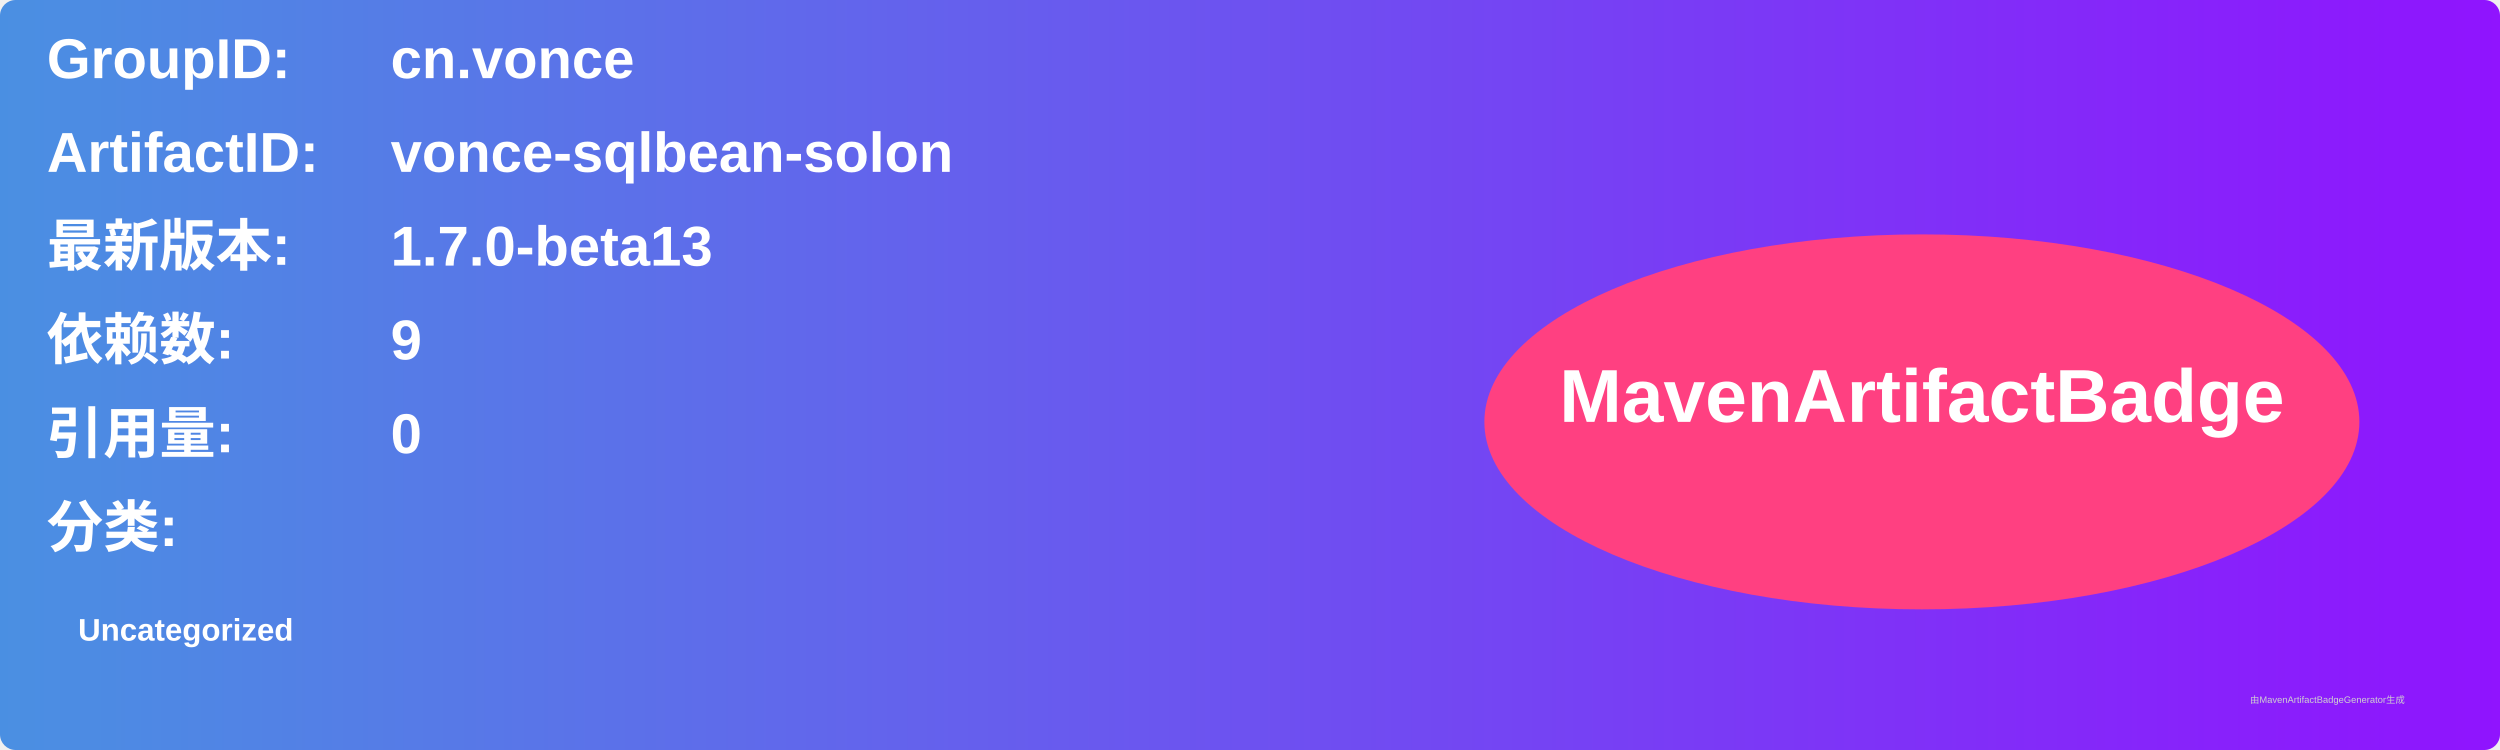
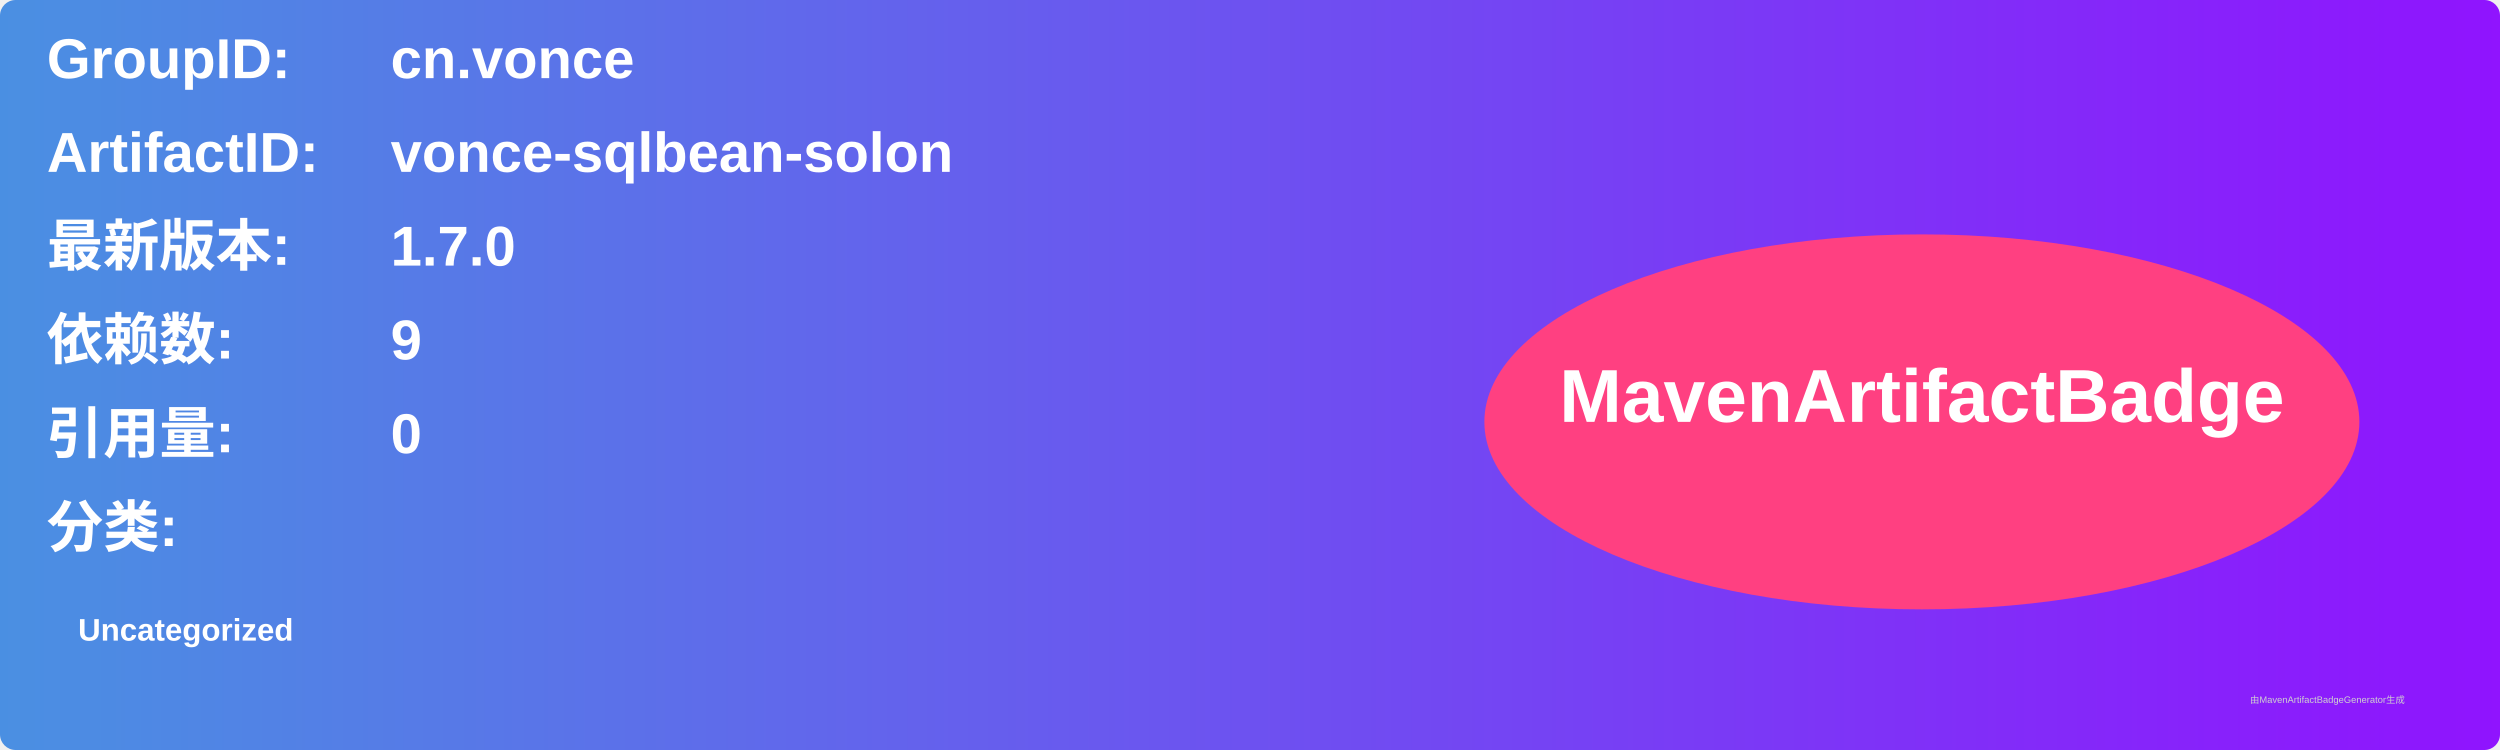
<svg xmlns="http://www.w3.org/2000/svg" width="800" height="240" viewBox="0 0 800 240">
  <linearGradient id="grad" x1="0%" y1="0%" x2="100%" y2="0%">
    <stop offset="0%" stop-color="#4a90e2" />
    <stop offset="100%" stop-color="#9013fe" />
  </linearGradient>
  <rect width="100%" height="100%" rx="5" ry="5" fill="url(#grad)" />
  <g transform="translate(15, 15)">
    <text x="0" y="10" font-family="Arial" font-size="18" fill="white" font-weight="bold" width="260">GroupID:</text>
    <text x="110" y="10" font-family="Arial" font-size="18" fill="white" font-weight="bold" width="460">cn.vonce</text>
    <text x="0" y="40" font-family="Arial" font-size="18" fill="white" font-weight="bold" width="260">ArtifactID:</text>
    <text x="110" y="40" font-family="Arial" font-size="18" fill="white" font-weight="bold" width="460">vonce-sqlbean-solon</text>
    <text x="0" y="70" font-family="Arial" font-size="18" fill="white" font-weight="bold">最新版本:</text>
    <text x="110" y="70" font-family="Arial" font-size="18" fill="white" font-weight="bold">
-       <tspan font-weight="bold">1.7.0-beta13</tspan>
+       <tspan font-weight="bold">1.7.0</tspan>
    </text>
    <text x="0" y="100" font-family="Arial" font-size="18" fill="white" font-weight="bold">依赖数: </text>
    <text x="110" y="100" font-family="Arial" font-size="18" fill="white">
      <tspan font-weight="bold">9</tspan>
    </text>
    <text x="0" y="130" font-family="Arial" font-size="18" fill="white" font-weight="bold">引用量: </text>
    <text x="110" y="130" font-family="Arial" font-size="18" fill="white">
      <tspan font-weight="bold">0</tspan>
    </text>
    <text x="0" y="160" font-family="Arial" font-size="18" fill="white" font-weight="bold">分类:</text>
    <text x="10" y="190" font-family="Arial" font-size="10" fill="white">
      <tspan font-weight="bold">Uncategorized</tspan>
    </text>
    <ellipse cx="600" cy="120" rx="140" ry="60" fill="#ff4081" />
    <text x="600" y="120" text-anchor="middle" font-family="Arial" font-size="24" fill="white" font-weight="bold">MavenArtifactBadge</text>
  </g>
  <text x="720" y="225" font-family="Arial" font-size="3" fill="#d0d0d0">由MavenArtifactBadgeGenerator生成</text>
</svg>
